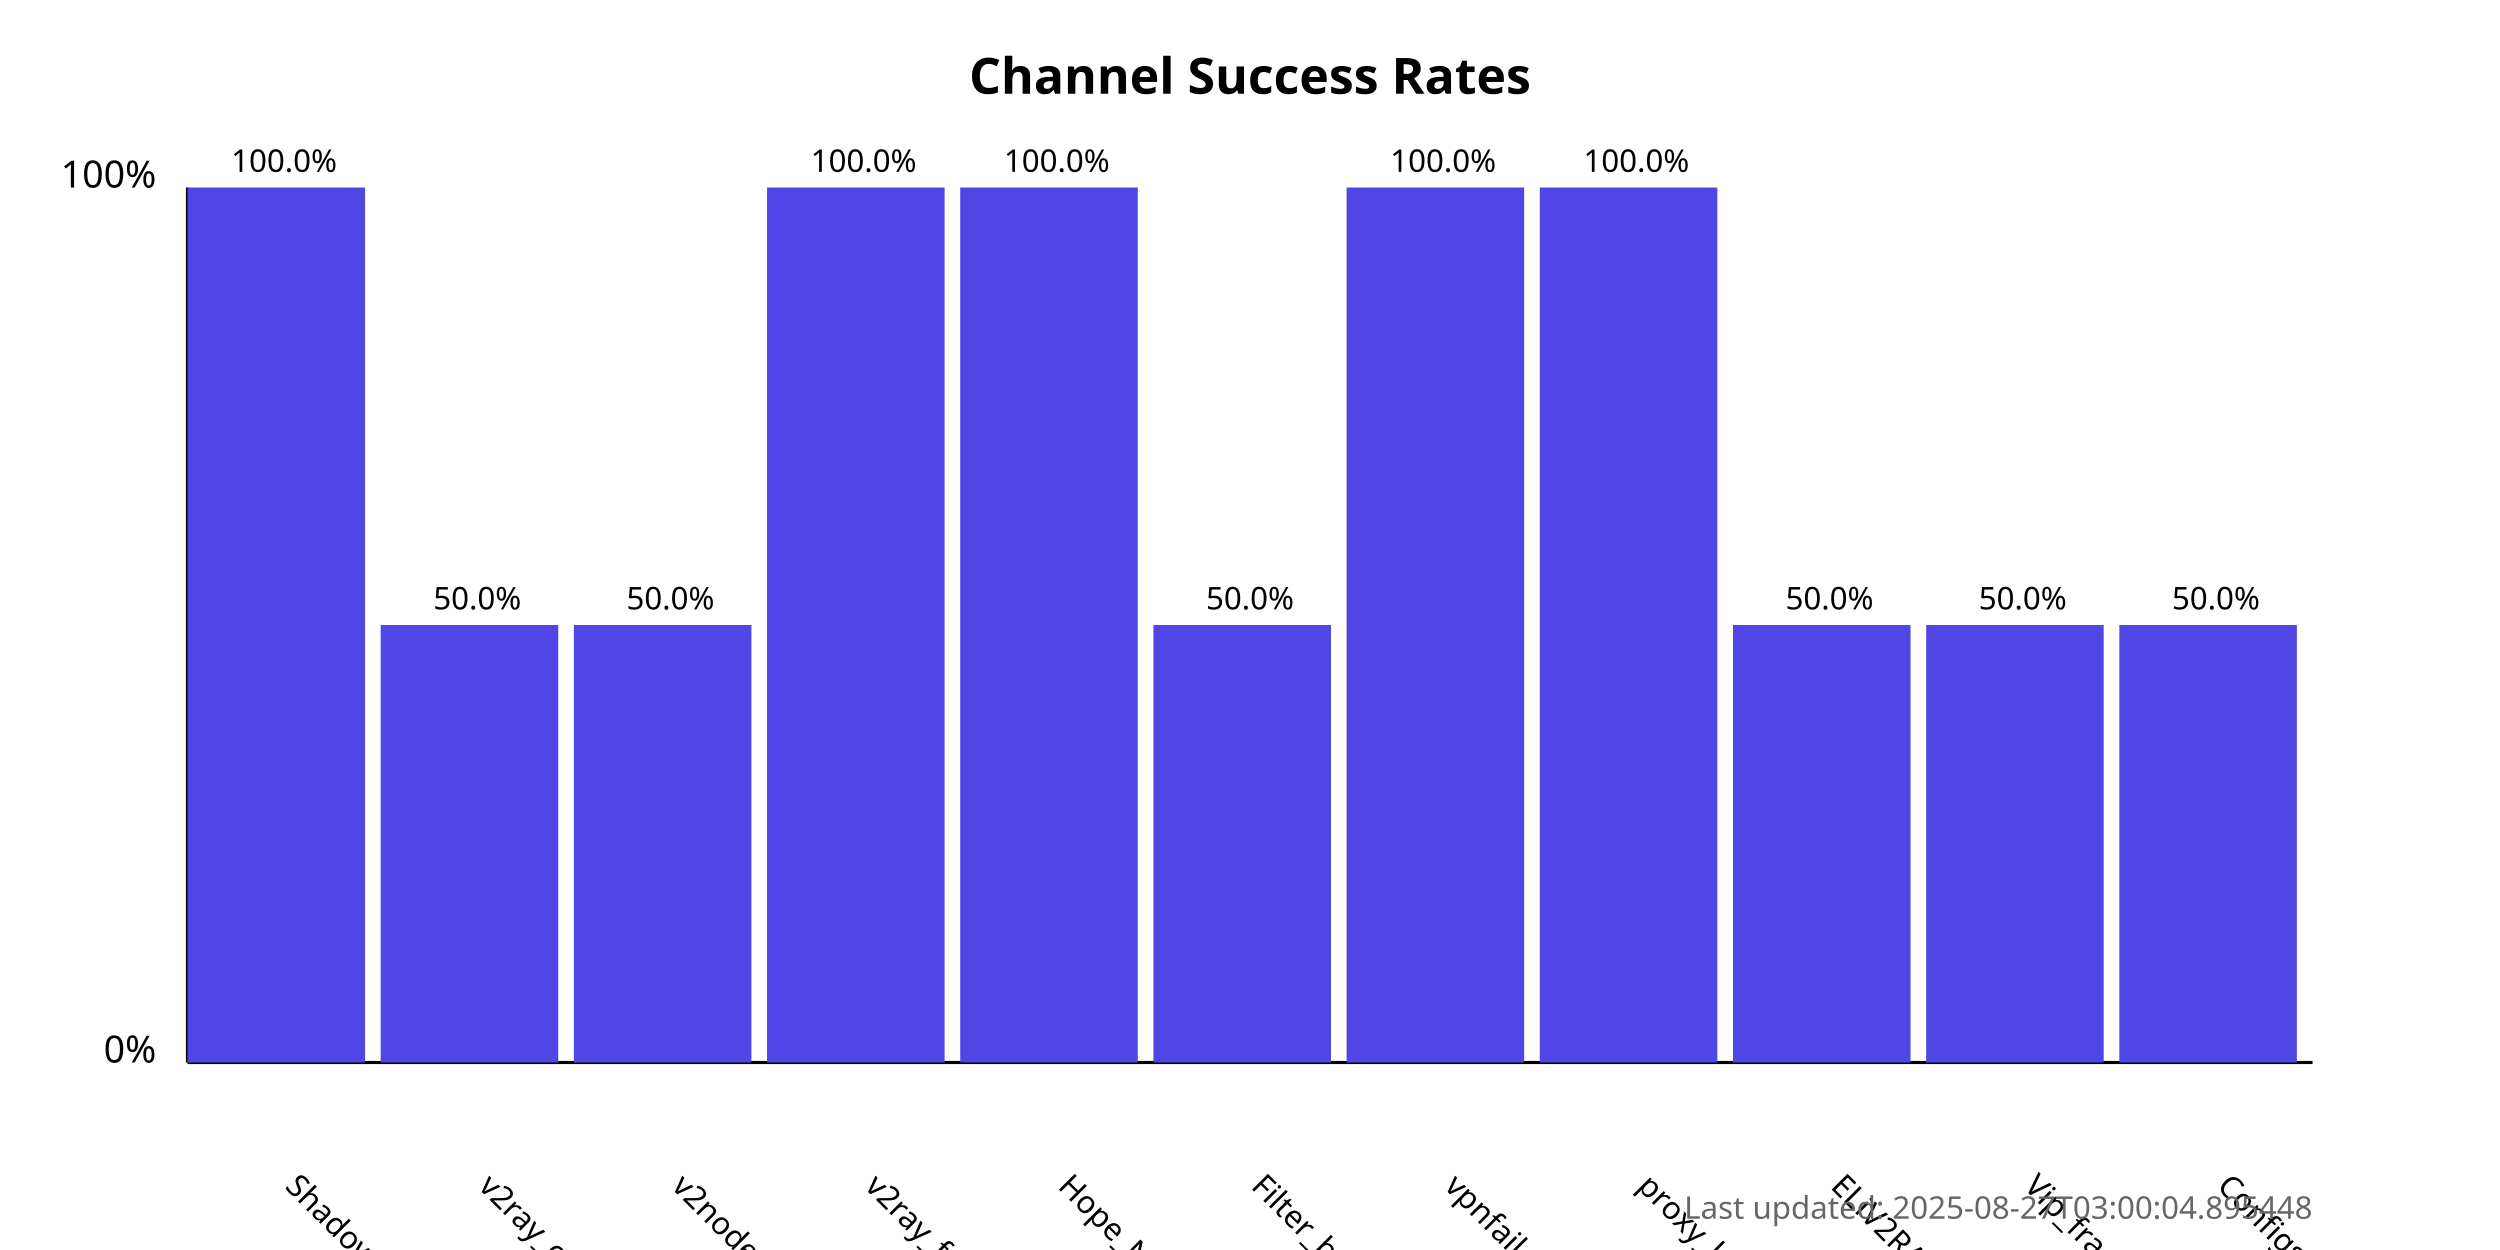
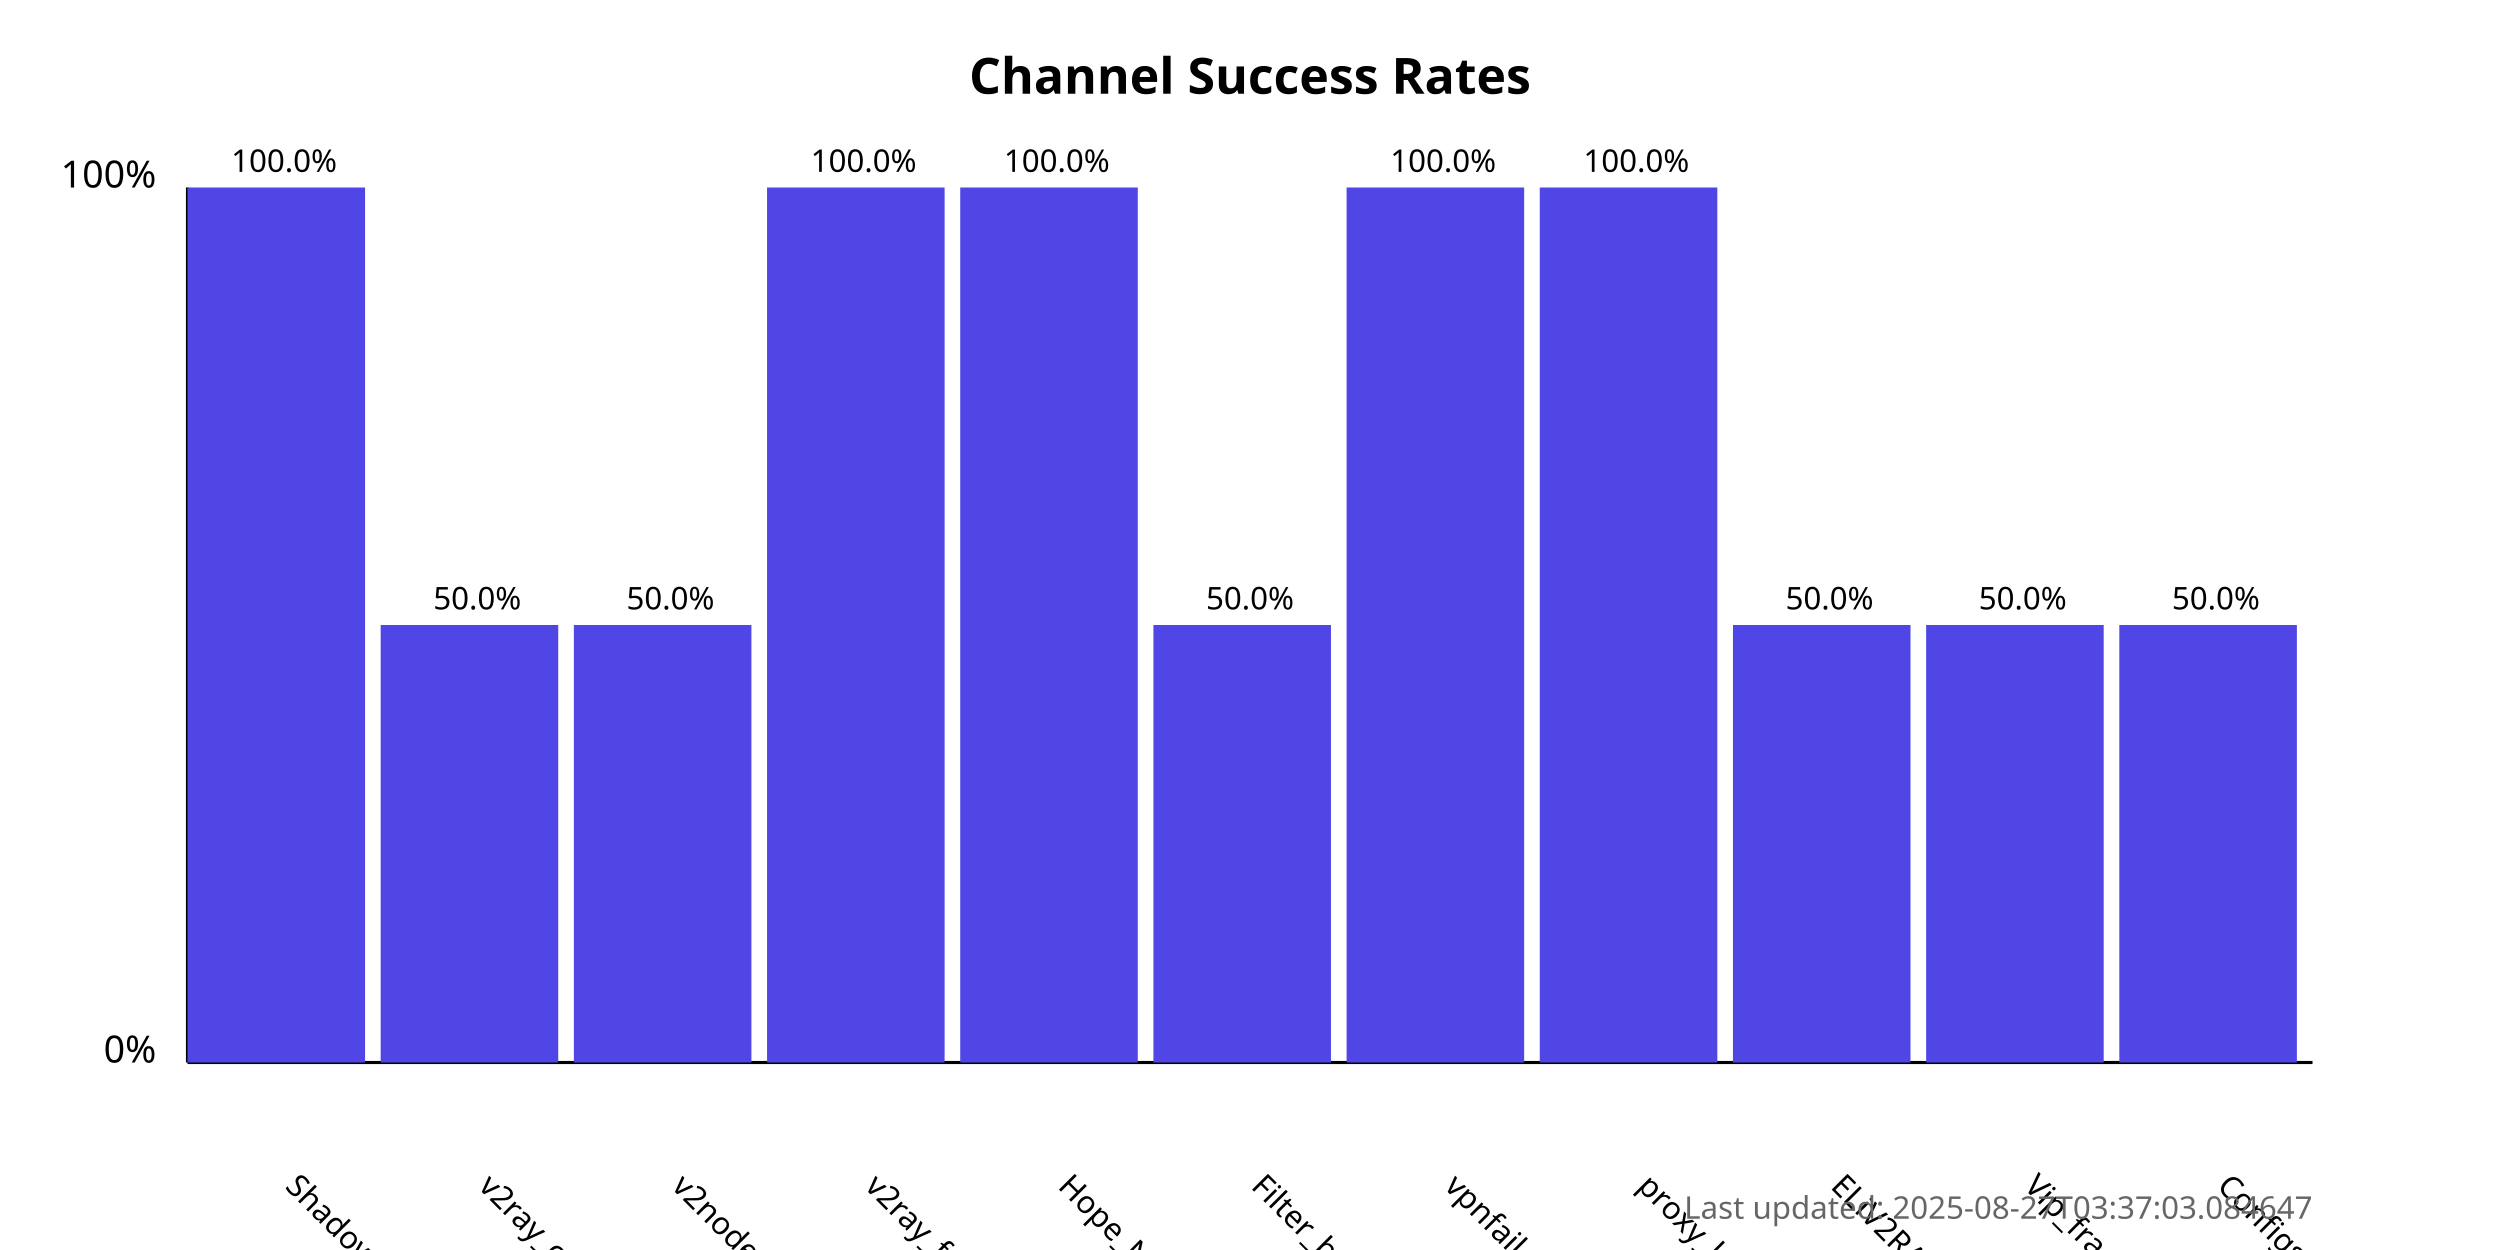
<svg xmlns="http://www.w3.org/2000/svg" width="800" height="400">
  <style>
            .chart-title { font: bold 16px sans-serif; }
            .axis-label { font: 12px sans-serif; }
            .tick-label { font: 10px sans-serif; }
            .bar { fill: #4f46e5; }
            .bar:hover { fill: #6366f1; }
            .timestamp { font: 10px sans-serif; fill: #666; }
        </style>
  <text x="400.0" y="30" text-anchor="middle" class="chart-title">
            Channel Success Rates
        </text>
  <line x1="60" y1="340" x2="60" y2="60" stroke="black" stroke-width="1" />
  <line x1="60" y1="340" x2="740" y2="340" stroke="black" stroke-width="1" />
  <text x="50" y="340" text-anchor="end" class="axis-label">0%</text>
  <text x="50" y="60" text-anchor="end" class="axis-label">100%</text>
  <g>
    <rect x="60" y="60.0" width="56.818" height="280.0" class="bar" />
    <text x="90.909" y="380" transform="rotate(45, 90.90909, 380)" text-anchor="start" class="tick-label">
                ShadowProxy66
            </text>
    <text x="90.909" y="55.0" text-anchor="middle" class="tick-label">
                100.0%
            </text>
  </g>
  <g>
    <rect x="121.818" y="200.0" width="56.818" height="140.0" class="bar" />
    <text x="152.727" y="380" transform="rotate(45, 152.7273, 380)" text-anchor="start" class="tick-label">
                v2ray_configs_pool
            </text>
    <text x="152.727" y="195.0" text-anchor="middle" class="tick-label">
                50.0%
            </text>
  </g>
  <g>
    <rect x="183.636" y="200.0" width="56.818" height="140.0" class="bar" />
    <text x="214.545" y="380" transform="rotate(45, 214.5455, 380)" text-anchor="start" class="tick-label">
                v2nodes
            </text>
    <text x="214.545" y="195.0" text-anchor="middle" class="tick-label">
                50.0%
            </text>
  </g>
  <g>
    <rect x="245.455" y="60.0" width="56.818" height="280.0" class="bar" />
    <text x="276.364" y="380" transform="rotate(45, 276.3636, 380)" text-anchor="start" class="tick-label">
                v2ray_free_conf
            </text>
    <text x="276.364" y="55.0" text-anchor="middle" class="tick-label">
                100.0%
            </text>
  </g>
  <g>
    <rect x="307.273" y="60.0" width="56.818" height="280.0" class="bar" />
    <text x="338.182" y="380" transform="rotate(45, 338.1818, 380)" text-anchor="start" class="tick-label">
                Hope_Net
            </text>
    <text x="338.182" y="55.0" text-anchor="middle" class="tick-label">
                100.0%
            </text>
  </g>
  <g>
    <rect x="369.091" y="200.0" width="56.818" height="140.0" class="bar" />
    <text x="400.0" y="380" transform="rotate(45, 400.0, 380)" text-anchor="start" class="tick-label">
                Filter_breaker
            </text>
    <text x="400.0" y="195.0" text-anchor="middle" class="tick-label">
                50.0%
            </text>
  </g>
  <g>
    <rect x="430.909" y="60.0" width="56.818" height="280.0" class="bar" />
    <text x="461.818" y="380" transform="rotate(45, 461.8182, 380)" text-anchor="start" class="tick-label">
                vpnfail_vless
            </text>
    <text x="461.818" y="55.0" text-anchor="middle" class="tick-label">
                100.0%
            </text>
  </g>
  <g>
    <rect x="492.727" y="60.0" width="56.818" height="280.0" class="bar" />
    <text x="523.636" y="380" transform="rotate(45, 523.6364, 380)" text-anchor="start" class="tick-label">
                proxy_kafee
            </text>
    <text x="523.636" y="55.0" text-anchor="middle" class="tick-label">
                100.0%
            </text>
  </g>
  <g>
    <rect x="554.545" y="200.0" width="56.818" height="140.0" class="bar" />
    <text x="585.455" y="380" transform="rotate(45, 585.4545, 380)" text-anchor="start" class="tick-label">
                ELiV2RAY
            </text>
    <text x="585.455" y="195.0" text-anchor="middle" class="tick-label">
                50.0%
            </text>
  </g>
  <g>
    <rect x="616.364" y="200.0" width="56.818" height="140.0" class="bar" />
    <text x="647.273" y="380" transform="rotate(45, 647.2727, 380)" text-anchor="start" class="tick-label">
                Vip_fragment_v2ray
            </text>
    <text x="647.273" y="195.0" text-anchor="middle" class="tick-label">
                50.0%
            </text>
  </g>
  <g>
    <rect x="678.182" y="200.0" width="56.818" height="140.0" class="bar" />
    <text x="709.091" y="380" transform="rotate(45, 709.0909, 380)" text-anchor="start" class="tick-label">
                ConfigsHubPlus
            </text>
    <text x="709.091" y="195.0" text-anchor="middle" class="tick-label">
                50.0%
            </text>
  </g>
  <text x="740" y="390" text-anchor="end" class="timestamp">
-             Last updated: 2025-08-27T03:00:04.895448
+             Last updated: 2025-08-27T03:37:03.084647
        </text>
</svg>
